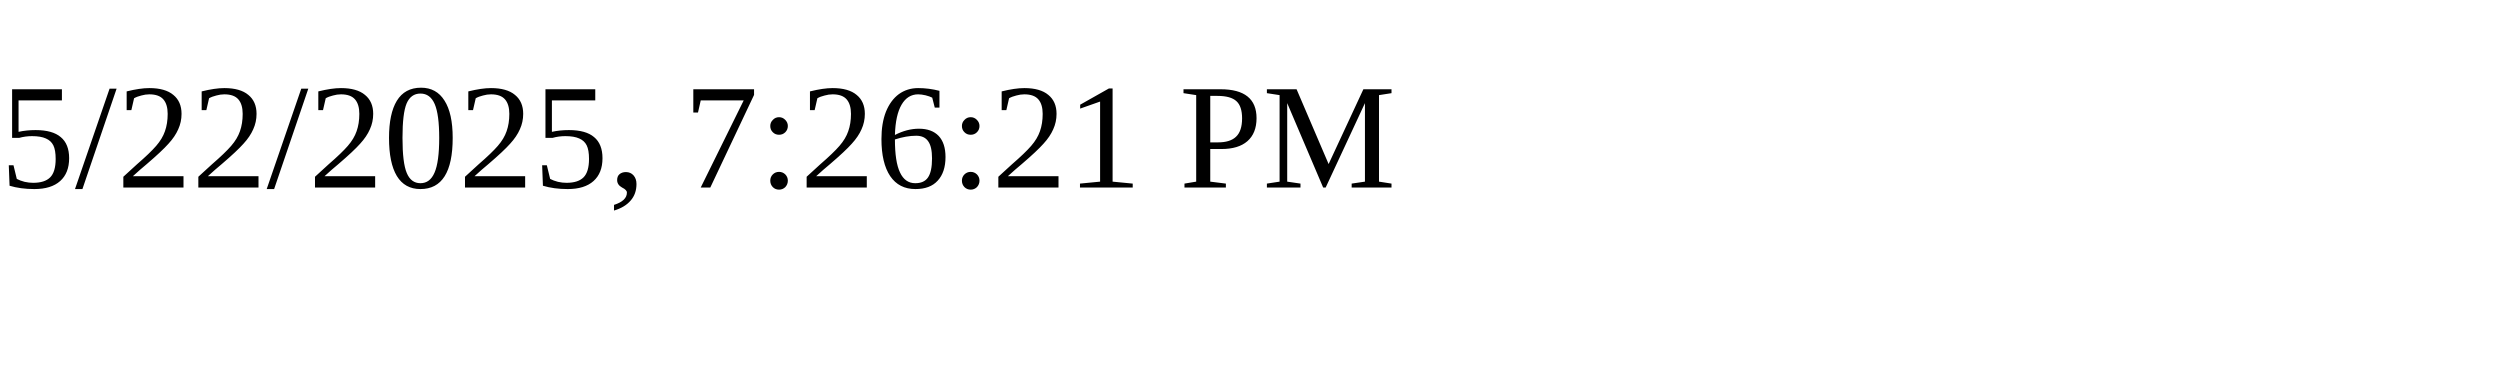
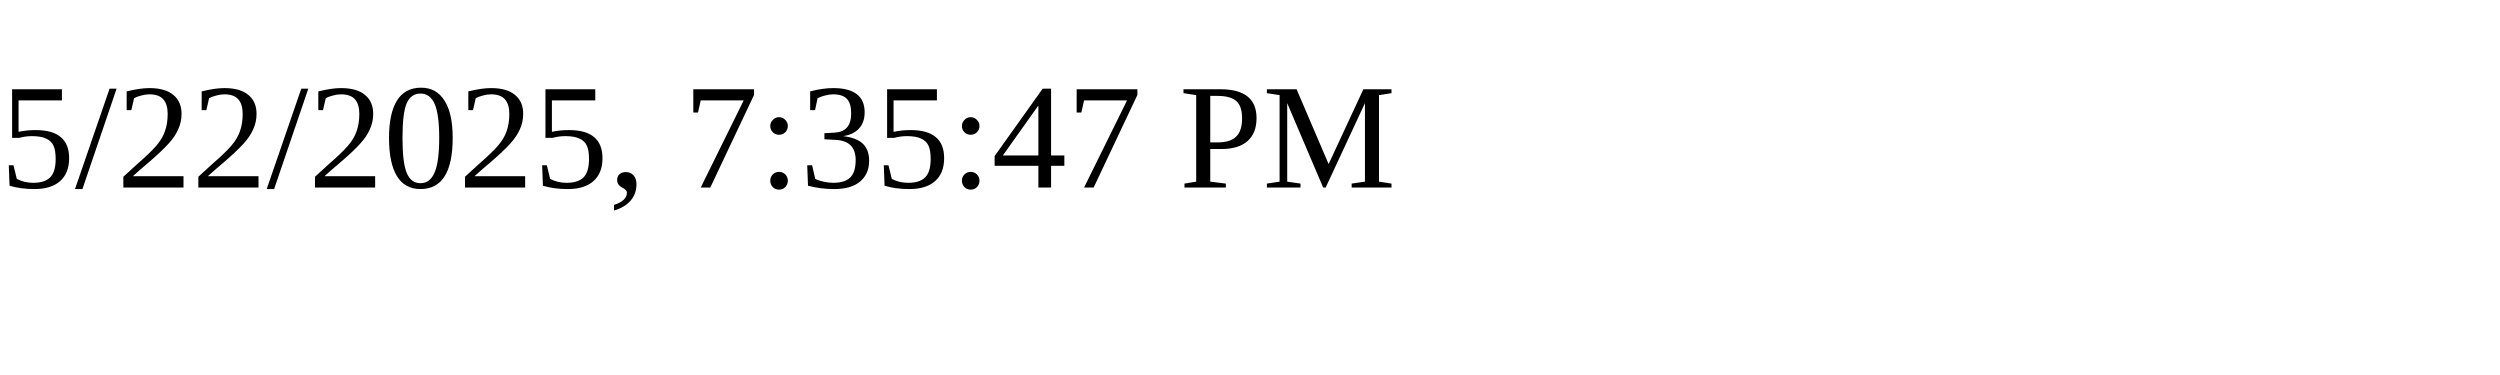
<svg xmlns="http://www.w3.org/2000/svg" height="30" width="200">
-   <text x="0" y="15">5/22/2025, 7:26:21 PM</text>
+   <text x="0" y="15">5/22/2025, 7:35:47 PM</text>
</svg>
